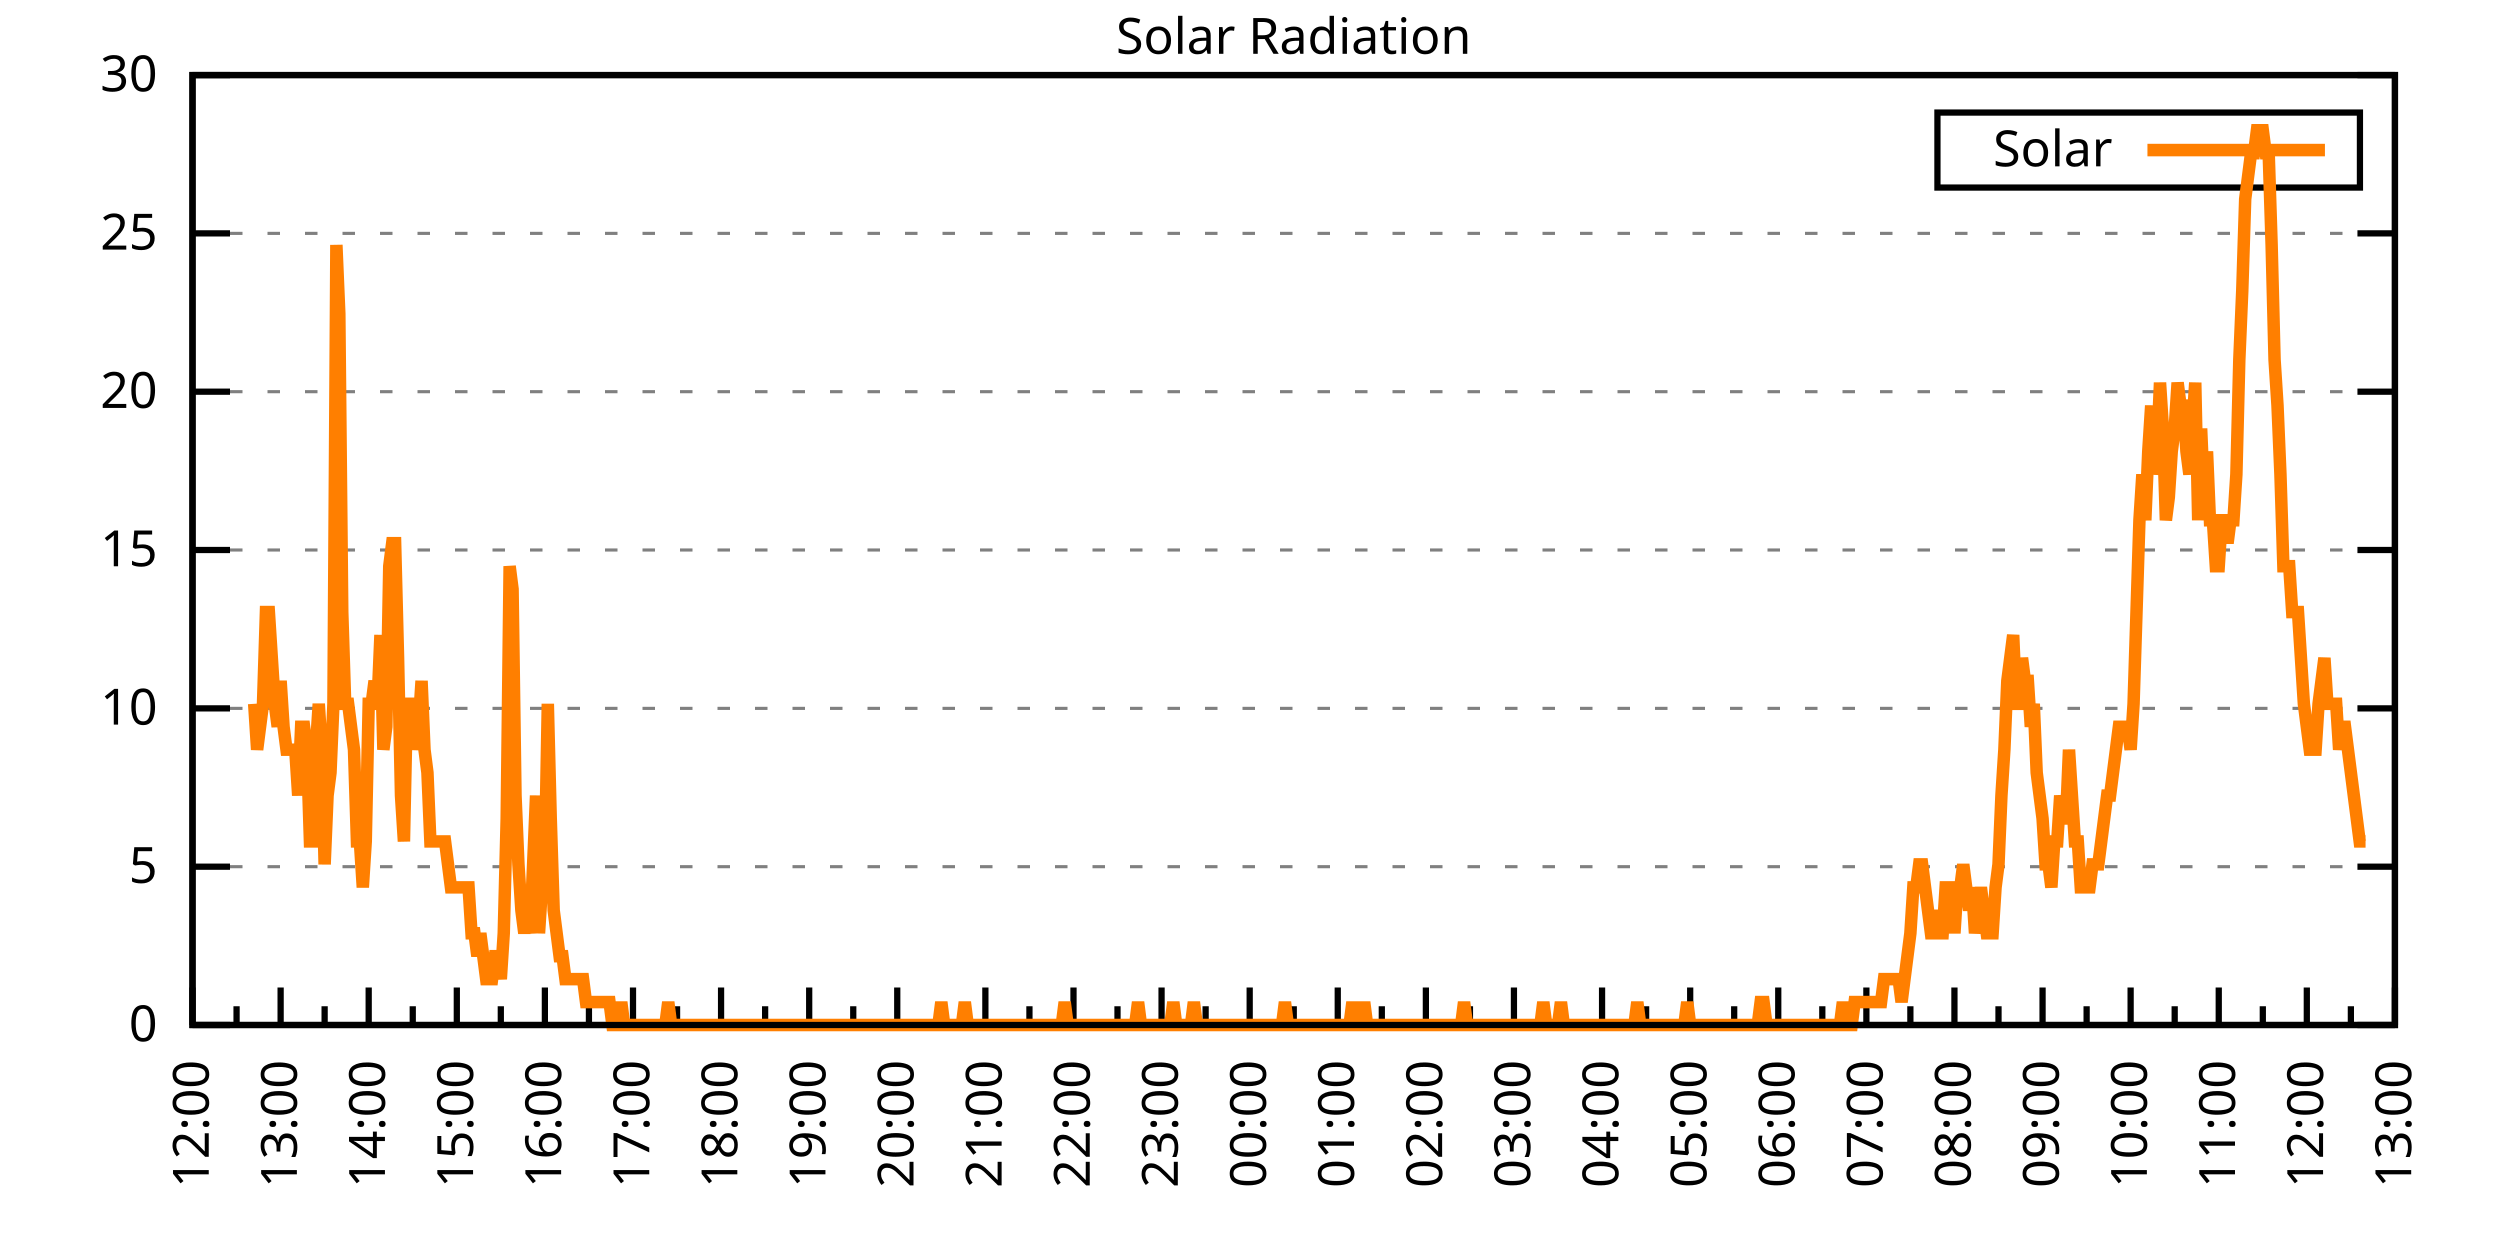
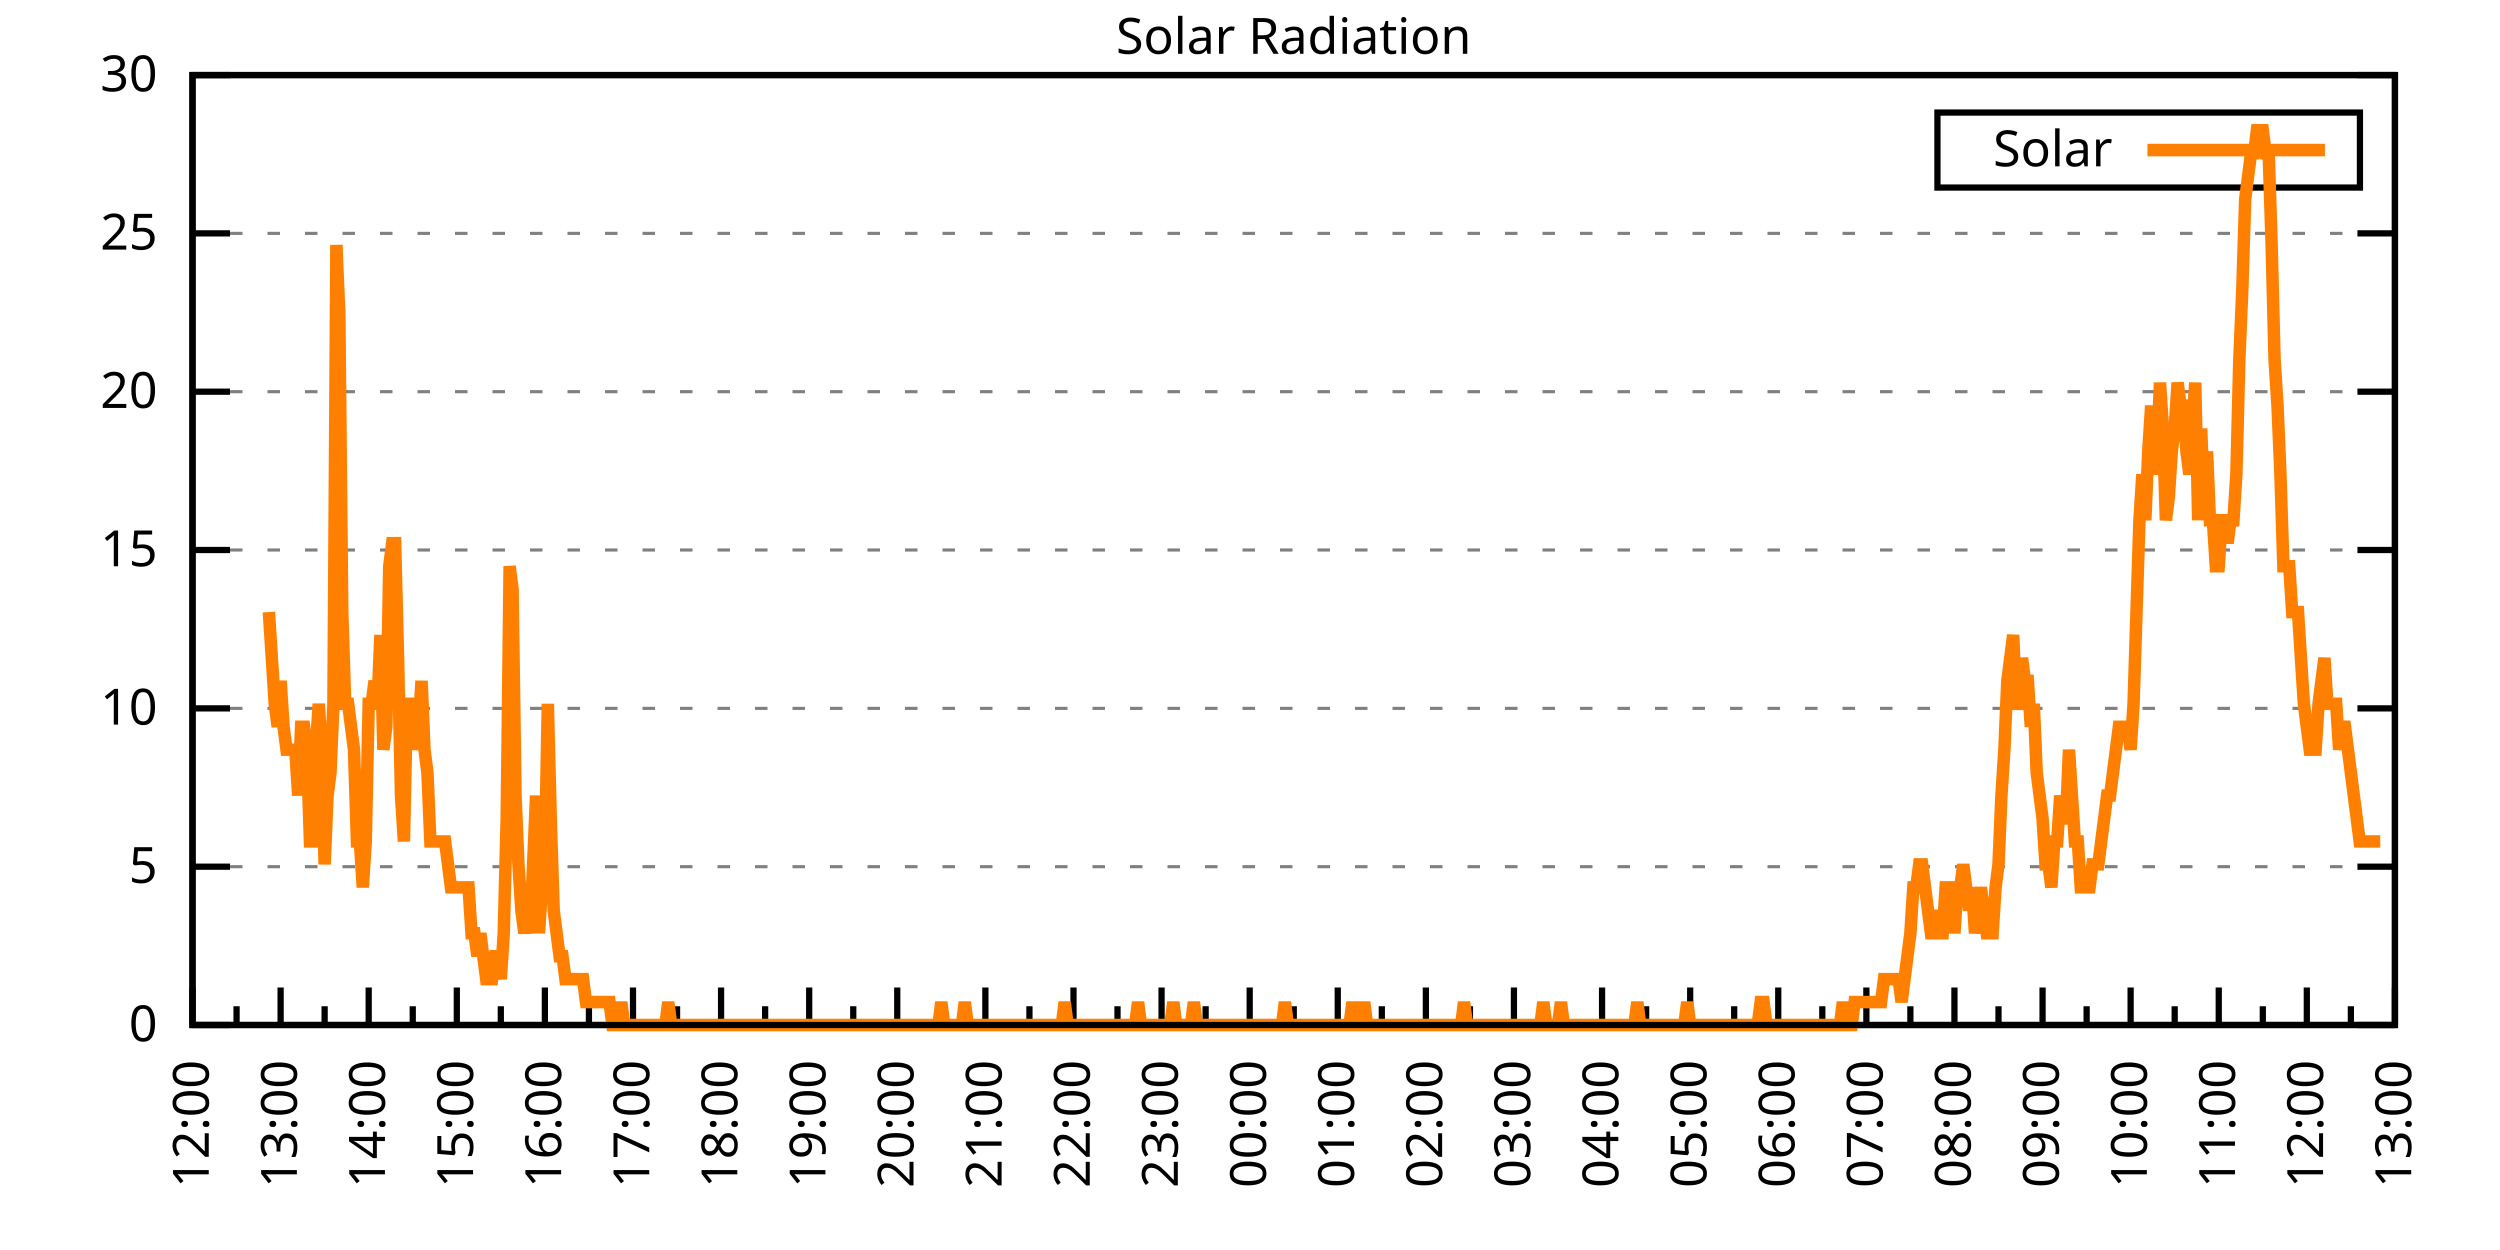
<svg xmlns="http://www.w3.org/2000/svg" xmlns:xlink="http://www.w3.org/1999/xlink" width="400" height="200" viewBox="0 0 400 200">
  <g id="gnuplot_canvas">
    <rect x="0" y="0" width="400" height="200" fill="none" />
    <defs>
      <circle id="gpDot" r="0.5" stroke-width="0.5" stroke="currentColor" />
      <path id="gpPt0" stroke-width="0.333" stroke="currentColor" d="M-1,0 h2 M0,-1 v2" />
      <path id="gpPt1" stroke-width="0.333" stroke="currentColor" d="M-1,-1 L1,1 M1,-1 L-1,1" />
      <path id="gpPt2" stroke-width="0.333" stroke="currentColor" d="M-1,0 L1,0 M0,-1 L0,1 M-1,-1 L1,1 M-1,1 L1,-1" />
      <rect id="gpPt3" stroke-width="0.333" stroke="currentColor" x="-1" y="-1" width="2" height="2" />
      <rect id="gpPt4" stroke-width="0.333" stroke="currentColor" fill="currentColor" x="-1" y="-1" width="2" height="2" />
      <circle id="gpPt5" stroke-width="0.333" stroke="currentColor" cx="0" cy="0" r="1" />
      <use xlink:href="#gpPt5" id="gpPt6" fill="currentColor" stroke="none" />
      <path id="gpPt7" stroke-width="0.333" stroke="currentColor" d="M0,-1.33 L-1.33,0.67 L1.33,0.67 z" />
      <use xlink:href="#gpPt7" id="gpPt8" fill="currentColor" stroke="none" />
      <use xlink:href="#gpPt7" id="gpPt9" stroke="currentColor" transform="rotate(180)" />
      <use xlink:href="#gpPt9" id="gpPt10" fill="currentColor" stroke="none" />
      <use xlink:href="#gpPt3" id="gpPt11" stroke="currentColor" transform="rotate(45)" />
      <use xlink:href="#gpPt11" id="gpPt12" fill="currentColor" stroke="none" />
      <path id="gpPt13" stroke-width="0.333" stroke="currentColor" d="M0,1.330 L1.265,0.411 L0.782,-1.067 L-0.782,-1.076 L-1.265,0.411 z" />
      <use xlink:href="#gpPt13" id="gpPt14" fill="currentColor" stroke="none" />
      <filter id="textbox" filterUnits="objectBoundingBox" x="0" y="0" height="1" width="1">
        <feFlood flood-color="white" flood-opacity="1" result="bgnd" />
        <feComposite in="SourceGraphic" in2="bgnd" operator="atop" />
      </filter>
      <filter id="greybox" filterUnits="objectBoundingBox" x="0" y="0" height="1" width="1">
        <feFlood flood-color="lightgrey" flood-opacity="1" result="grey" />
        <feComposite in="SourceGraphic" in2="grey" operator="atop" />
      </filter>
    </defs>
    <g fill="none" color="white" stroke="currentColor" stroke-width="1.00" stroke-linecap="butt" stroke-linejoin="miter">
</g>
    <g fill="none" color="black" stroke="currentColor" stroke-width="1.00" stroke-linecap="butt" stroke-linejoin="miter">
      <g stroke="none" shape-rendering="crispEdges">
        <polygon fill="rgb(255, 255, 255)" points="30.80,164.00 383.18,164.00 383.18,12.02 30.80,12.02 " />
      </g>
    </g>
    <g fill="none" color="black" stroke="currentColor" stroke-width="1.00" stroke-linecap="butt" stroke-linejoin="miter">
</g>
    <g fill="none" color="black" stroke="black" stroke-width="0.50" stroke-linecap="butt" stroke-linejoin="miter">
</g>
    <g fill="none" color="gray" stroke="currentColor" stroke-width="0.50" stroke-linecap="butt" stroke-linejoin="miter">
      <path stroke="gray" stroke-dasharray="2,4" class="gridline" d="M30.80,164.00 L383.19,164.00  " />
    </g>
    <g fill="none" color="gray" stroke="gray" stroke-width="1.00" stroke-linecap="butt" stroke-linejoin="miter">
</g>
    <g fill="none" color="black" stroke="currentColor" stroke-width="1.00" stroke-linecap="butt" stroke-linejoin="miter">
      <path stroke="black" d="M30.80,164.00 L36.80,164.00 M383.19,164.00 L377.19,164.00  " />
      <g transform="translate(25.20,166.60)" stroke="none" fill="black" font-family="Sans" font-size="8.00" text-anchor="end">
        <text>
          <tspan font-family="Sans"> 0</tspan>
        </text>
      </g>
    </g>
    <g fill="none" color="black" stroke="currentColor" stroke-width="1.00" stroke-linecap="butt" stroke-linejoin="miter">
</g>
    <g fill="none" color="black" stroke="black" stroke-width="0.50" stroke-linecap="butt" stroke-linejoin="miter">
</g>
    <g fill="none" color="gray" stroke="currentColor" stroke-width="0.50" stroke-linecap="butt" stroke-linejoin="miter">
      <path stroke="gray" stroke-dasharray="2,4" class="gridline" d="M30.80,138.67 L383.19,138.67  " />
    </g>
    <g fill="none" color="gray" stroke="gray" stroke-width="1.00" stroke-linecap="butt" stroke-linejoin="miter">
</g>
    <g fill="none" color="black" stroke="currentColor" stroke-width="1.00" stroke-linecap="butt" stroke-linejoin="miter">
      <path stroke="black" d="M30.80,138.67 L36.80,138.67 M383.19,138.67 L377.19,138.67  " />
      <g transform="translate(25.20,141.27)" stroke="none" fill="black" font-family="Sans" font-size="8.00" text-anchor="end">
        <text>
          <tspan font-family="Sans"> 5</tspan>
        </text>
      </g>
    </g>
    <g fill="none" color="black" stroke="currentColor" stroke-width="1.00" stroke-linecap="butt" stroke-linejoin="miter">
</g>
    <g fill="none" color="black" stroke="black" stroke-width="0.50" stroke-linecap="butt" stroke-linejoin="miter">
</g>
    <g fill="none" color="gray" stroke="currentColor" stroke-width="0.50" stroke-linecap="butt" stroke-linejoin="miter">
      <path stroke="gray" stroke-dasharray="2,4" class="gridline" d="M30.80,113.34 L383.19,113.34  " />
    </g>
    <g fill="none" color="gray" stroke="gray" stroke-width="1.00" stroke-linecap="butt" stroke-linejoin="miter">
</g>
    <g fill="none" color="black" stroke="currentColor" stroke-width="1.00" stroke-linecap="butt" stroke-linejoin="miter">
      <path stroke="black" d="M30.80,113.34 L36.80,113.34 M383.19,113.34 L377.19,113.34  " />
      <g transform="translate(25.20,115.94)" stroke="none" fill="black" font-family="Sans" font-size="8.00" text-anchor="end">
        <text>
          <tspan font-family="Sans"> 10</tspan>
        </text>
      </g>
    </g>
    <g fill="none" color="black" stroke="currentColor" stroke-width="1.00" stroke-linecap="butt" stroke-linejoin="miter">
</g>
    <g fill="none" color="black" stroke="black" stroke-width="0.50" stroke-linecap="butt" stroke-linejoin="miter">
</g>
    <g fill="none" color="gray" stroke="currentColor" stroke-width="0.50" stroke-linecap="butt" stroke-linejoin="miter">
      <path stroke="gray" stroke-dasharray="2,4" class="gridline" d="M30.80,88.00 L383.19,88.00  " />
    </g>
    <g fill="none" color="gray" stroke="gray" stroke-width="1.00" stroke-linecap="butt" stroke-linejoin="miter">
</g>
    <g fill="none" color="black" stroke="currentColor" stroke-width="1.00" stroke-linecap="butt" stroke-linejoin="miter">
      <path stroke="black" d="M30.80,88.00 L36.80,88.00 M383.19,88.00 L377.19,88.00  " />
      <g transform="translate(25.20,90.60)" stroke="none" fill="black" font-family="Sans" font-size="8.00" text-anchor="end">
        <text>
          <tspan font-family="Sans"> 15</tspan>
        </text>
      </g>
    </g>
    <g fill="none" color="black" stroke="currentColor" stroke-width="1.00" stroke-linecap="butt" stroke-linejoin="miter">
</g>
    <g fill="none" color="black" stroke="black" stroke-width="0.50" stroke-linecap="butt" stroke-linejoin="miter">
</g>
    <g fill="none" color="gray" stroke="currentColor" stroke-width="0.50" stroke-linecap="butt" stroke-linejoin="miter">
      <path stroke="gray" stroke-dasharray="2,4" class="gridline" d="M30.80,62.67 L383.19,62.67  " />
    </g>
    <g fill="none" color="gray" stroke="gray" stroke-width="1.00" stroke-linecap="butt" stroke-linejoin="miter">
</g>
    <g fill="none" color="black" stroke="currentColor" stroke-width="1.00" stroke-linecap="butt" stroke-linejoin="miter">
      <path stroke="black" d="M30.80,62.67 L36.80,62.67 M383.19,62.67 L377.19,62.67  " />
      <g transform="translate(25.20,65.27)" stroke="none" fill="black" font-family="Sans" font-size="8.00" text-anchor="end">
        <text>
          <tspan font-family="Sans"> 20</tspan>
        </text>
      </g>
    </g>
    <g fill="none" color="black" stroke="currentColor" stroke-width="1.00" stroke-linecap="butt" stroke-linejoin="miter">
</g>
    <g fill="none" color="black" stroke="black" stroke-width="0.50" stroke-linecap="butt" stroke-linejoin="miter">
</g>
    <g fill="none" color="gray" stroke="currentColor" stroke-width="0.50" stroke-linecap="butt" stroke-linejoin="miter">
      <path stroke="gray" stroke-dasharray="2,4" class="gridline" d="M30.80,37.34 L383.19,37.34  " />
    </g>
    <g fill="none" color="gray" stroke="gray" stroke-width="1.00" stroke-linecap="butt" stroke-linejoin="miter">
</g>
    <g fill="none" color="black" stroke="currentColor" stroke-width="1.00" stroke-linecap="butt" stroke-linejoin="miter">
      <path stroke="black" d="M30.80,37.34 L36.80,37.34 M383.19,37.34 L377.19,37.34  " />
      <g transform="translate(25.20,39.94)" stroke="none" fill="black" font-family="Sans" font-size="8.00" text-anchor="end">
        <text>
          <tspan font-family="Sans"> 25</tspan>
        </text>
      </g>
    </g>
    <g fill="none" color="black" stroke="currentColor" stroke-width="1.00" stroke-linecap="butt" stroke-linejoin="miter">
</g>
    <g fill="none" color="black" stroke="black" stroke-width="0.50" stroke-linecap="butt" stroke-linejoin="miter">
</g>
    <g fill="none" color="gray" stroke="currentColor" stroke-width="0.50" stroke-linecap="butt" stroke-linejoin="miter">
      <path stroke="gray" stroke-dasharray="2,4" class="gridline" d="M30.80,12.01 L383.19,12.01  " />
    </g>
    <g fill="none" color="gray" stroke="gray" stroke-width="1.00" stroke-linecap="butt" stroke-linejoin="miter">
</g>
    <g fill="none" color="black" stroke="currentColor" stroke-width="1.00" stroke-linecap="butt" stroke-linejoin="miter">
      <path stroke="black" d="M30.80,12.01 L36.80,12.01 M383.19,12.01 L377.19,12.01  " />
      <g transform="translate(25.20,14.61)" stroke="none" fill="black" font-family="Sans" font-size="8.00" text-anchor="end">
        <text>
          <tspan font-family="Sans"> 30</tspan>
        </text>
      </g>
    </g>
    <g fill="none" color="black" stroke="currentColor" stroke-width="1.00" stroke-linecap="butt" stroke-linejoin="miter">
      <path stroke="black" d="M30.80,164.00 L30.80,158.00  " />
      <g transform="translate(33.40,169.60) rotate(270)" stroke="none" fill="black" font-family="Sans" font-size="8.00" text-anchor="end">
        <text>
          <tspan font-family="Sans">12:00</tspan>
        </text>
      </g>
    </g>
    <g fill="none" color="black" stroke="currentColor" stroke-width="1.00" stroke-linecap="butt" stroke-linejoin="miter">
      <path stroke="black" d="M37.85,164.00 L37.85,161.00 M44.90,164.00 L44.90,158.00  " />
      <g transform="translate(47.50,169.60) rotate(270)" stroke="none" fill="black" font-family="Sans" font-size="8.00" text-anchor="end">
        <text>
          <tspan font-family="Sans">13:00</tspan>
        </text>
      </g>
    </g>
    <g fill="none" color="black" stroke="currentColor" stroke-width="1.00" stroke-linecap="butt" stroke-linejoin="miter">
      <path stroke="black" d="M51.94,164.00 L51.94,161.00 M58.99,164.00 L58.99,158.00  " />
      <g transform="translate(61.59,169.60) rotate(270)" stroke="none" fill="black" font-family="Sans" font-size="8.00" text-anchor="end">
        <text>
          <tspan font-family="Sans">14:00</tspan>
        </text>
      </g>
    </g>
    <g fill="none" color="black" stroke="currentColor" stroke-width="1.00" stroke-linecap="butt" stroke-linejoin="miter">
      <path stroke="black" d="M66.04,164.00 L66.04,161.00 M73.09,164.00 L73.09,158.00  " />
      <g transform="translate(75.69,169.60) rotate(270)" stroke="none" fill="black" font-family="Sans" font-size="8.00" text-anchor="end">
        <text>
          <tspan font-family="Sans">15:00</tspan>
        </text>
      </g>
    </g>
    <g fill="none" color="black" stroke="currentColor" stroke-width="1.00" stroke-linecap="butt" stroke-linejoin="miter">
      <path stroke="black" d="M80.13,164.00 L80.13,161.00 M87.18,164.00 L87.18,158.00  " />
      <g transform="translate(89.78,169.60) rotate(270)" stroke="none" fill="black" font-family="Sans" font-size="8.00" text-anchor="end">
        <text>
          <tspan font-family="Sans">16:00</tspan>
        </text>
      </g>
    </g>
    <g fill="none" color="black" stroke="currentColor" stroke-width="1.00" stroke-linecap="butt" stroke-linejoin="miter">
      <path stroke="black" d="M94.23,164.00 L94.23,161.00 M101.28,164.00 L101.28,158.00  " />
      <g transform="translate(103.88,169.60) rotate(270)" stroke="none" fill="black" font-family="Sans" font-size="8.00" text-anchor="end">
        <text>
          <tspan font-family="Sans">17:00</tspan>
        </text>
      </g>
    </g>
    <g fill="none" color="black" stroke="currentColor" stroke-width="1.00" stroke-linecap="butt" stroke-linejoin="miter">
      <path stroke="black" d="M108.33,164.00 L108.33,161.00 M115.37,164.00 L115.37,158.00  " />
      <g transform="translate(117.97,169.60) rotate(270)" stroke="none" fill="black" font-family="Sans" font-size="8.00" text-anchor="end">
        <text>
          <tspan font-family="Sans">18:00</tspan>
        </text>
      </g>
    </g>
    <g fill="none" color="black" stroke="currentColor" stroke-width="1.00" stroke-linecap="butt" stroke-linejoin="miter">
      <path stroke="black" d="M122.42,164.00 L122.42,161.00 M129.47,164.00 L129.47,158.00  " />
      <g transform="translate(132.07,169.60) rotate(270)" stroke="none" fill="black" font-family="Sans" font-size="8.00" text-anchor="end">
        <text>
          <tspan font-family="Sans">19:00</tspan>
        </text>
      </g>
    </g>
    <g fill="none" color="black" stroke="currentColor" stroke-width="1.00" stroke-linecap="butt" stroke-linejoin="miter">
      <path stroke="black" d="M136.52,164.00 L136.52,161.00 M143.56,164.00 L143.56,158.00  " />
      <g transform="translate(146.16,169.60) rotate(270)" stroke="none" fill="black" font-family="Sans" font-size="8.00" text-anchor="end">
        <text>
          <tspan font-family="Sans">20:00</tspan>
        </text>
      </g>
    </g>
    <g fill="none" color="black" stroke="currentColor" stroke-width="1.00" stroke-linecap="butt" stroke-linejoin="miter">
      <path stroke="black" d="M150.61,164.00 L150.61,161.00 M157.66,164.00 L157.66,158.00  " />
      <g transform="translate(160.26,169.60) rotate(270)" stroke="none" fill="black" font-family="Sans" font-size="8.00" text-anchor="end">
        <text>
          <tspan font-family="Sans">21:00</tspan>
        </text>
      </g>
    </g>
    <g fill="none" color="black" stroke="currentColor" stroke-width="1.00" stroke-linecap="butt" stroke-linejoin="miter">
      <path stroke="black" d="M164.71,164.00 L164.71,161.00 M171.76,164.00 L171.76,158.00  " />
      <g transform="translate(174.36,169.60) rotate(270)" stroke="none" fill="black" font-family="Sans" font-size="8.00" text-anchor="end">
        <text>
          <tspan font-family="Sans">22:00</tspan>
        </text>
      </g>
    </g>
    <g fill="none" color="black" stroke="currentColor" stroke-width="1.00" stroke-linecap="butt" stroke-linejoin="miter">
      <path stroke="black" d="M178.80,164.00 L178.80,161.00 M185.85,164.00 L185.85,158.00  " />
      <g transform="translate(188.45,169.60) rotate(270)" stroke="none" fill="black" font-family="Sans" font-size="8.00" text-anchor="end">
        <text>
          <tspan font-family="Sans">23:00</tspan>
        </text>
      </g>
    </g>
    <g fill="none" color="black" stroke="currentColor" stroke-width="1.00" stroke-linecap="butt" stroke-linejoin="miter">
      <path stroke="black" d="M192.90,164.00 L192.90,161.00 M199.95,164.00 L199.95,158.00  " />
      <g transform="translate(202.55,169.60) rotate(270)" stroke="none" fill="black" font-family="Sans" font-size="8.00" text-anchor="end">
        <text>
          <tspan font-family="Sans">00:00</tspan>
        </text>
      </g>
    </g>
    <g fill="none" color="black" stroke="currentColor" stroke-width="1.00" stroke-linecap="butt" stroke-linejoin="miter">
      <path stroke="black" d="M207.00,164.00 L207.00,161.00 M214.04,164.00 L214.04,158.00  " />
      <g transform="translate(216.64,169.60) rotate(270)" stroke="none" fill="black" font-family="Sans" font-size="8.00" text-anchor="end">
        <text>
          <tspan font-family="Sans">01:00</tspan>
        </text>
      </g>
    </g>
    <g fill="none" color="black" stroke="currentColor" stroke-width="1.00" stroke-linecap="butt" stroke-linejoin="miter">
      <path stroke="black" d="M221.09,164.00 L221.09,161.00 M228.14,164.00 L228.14,158.00  " />
      <g transform="translate(230.74,169.60) rotate(270)" stroke="none" fill="black" font-family="Sans" font-size="8.00" text-anchor="end">
        <text>
          <tspan font-family="Sans">02:00</tspan>
        </text>
      </g>
    </g>
    <g fill="none" color="black" stroke="currentColor" stroke-width="1.00" stroke-linecap="butt" stroke-linejoin="miter">
      <path stroke="black" d="M235.19,164.00 L235.19,161.00 M242.23,164.00 L242.23,158.00  " />
      <g transform="translate(244.83,169.60) rotate(270)" stroke="none" fill="black" font-family="Sans" font-size="8.00" text-anchor="end">
        <text>
          <tspan font-family="Sans">03:00</tspan>
        </text>
      </g>
    </g>
    <g fill="none" color="black" stroke="currentColor" stroke-width="1.00" stroke-linecap="butt" stroke-linejoin="miter">
      <path stroke="black" d="M249.28,164.00 L249.28,161.00 M256.33,164.00 L256.33,158.00  " />
      <g transform="translate(258.93,169.60) rotate(270)" stroke="none" fill="black" font-family="Sans" font-size="8.00" text-anchor="end">
        <text>
          <tspan font-family="Sans">04:00</tspan>
        </text>
      </g>
    </g>
    <g fill="none" color="black" stroke="currentColor" stroke-width="1.00" stroke-linecap="butt" stroke-linejoin="miter">
      <path stroke="black" d="M263.38,164.00 L263.38,161.00 M270.43,164.00 L270.43,158.00  " />
      <g transform="translate(273.03,169.60) rotate(270)" stroke="none" fill="black" font-family="Sans" font-size="8.00" text-anchor="end">
        <text>
          <tspan font-family="Sans">05:00</tspan>
        </text>
      </g>
    </g>
    <g fill="none" color="black" stroke="currentColor" stroke-width="1.00" stroke-linecap="butt" stroke-linejoin="miter">
      <path stroke="black" d="M277.47,164.00 L277.47,161.00 M284.52,164.00 L284.52,158.00  " />
      <g transform="translate(287.12,169.60) rotate(270)" stroke="none" fill="black" font-family="Sans" font-size="8.00" text-anchor="end">
        <text>
          <tspan font-family="Sans">06:00</tspan>
        </text>
      </g>
    </g>
    <g fill="none" color="black" stroke="currentColor" stroke-width="1.00" stroke-linecap="butt" stroke-linejoin="miter">
      <path stroke="black" d="M291.57,164.00 L291.57,161.00 M298.62,164.00 L298.62,158.00  " />
      <g transform="translate(301.22,169.60) rotate(270)" stroke="none" fill="black" font-family="Sans" font-size="8.00" text-anchor="end">
        <text>
          <tspan font-family="Sans">07:00</tspan>
        </text>
      </g>
    </g>
    <g fill="none" color="black" stroke="currentColor" stroke-width="1.00" stroke-linecap="butt" stroke-linejoin="miter">
      <path stroke="black" d="M305.66,164.00 L305.66,161.00 M312.71,164.00 L312.71,158.00  " />
      <g transform="translate(315.31,169.60) rotate(270)" stroke="none" fill="black" font-family="Sans" font-size="8.00" text-anchor="end">
        <text>
          <tspan font-family="Sans">08:00</tspan>
        </text>
      </g>
    </g>
    <g fill="none" color="black" stroke="currentColor" stroke-width="1.00" stroke-linecap="butt" stroke-linejoin="miter">
      <path stroke="black" d="M319.76,164.00 L319.76,161.00 M326.81,164.00 L326.81,158.00  " />
      <g transform="translate(329.41,169.60) rotate(270)" stroke="none" fill="black" font-family="Sans" font-size="8.00" text-anchor="end">
        <text>
          <tspan font-family="Sans">09:00</tspan>
        </text>
      </g>
    </g>
    <g fill="none" color="black" stroke="currentColor" stroke-width="1.00" stroke-linecap="butt" stroke-linejoin="miter">
      <path stroke="black" d="M333.86,164.00 L333.86,161.00 M340.90,164.00 L340.90,158.00  " />
      <g transform="translate(343.50,169.60) rotate(270)" stroke="none" fill="black" font-family="Sans" font-size="8.00" text-anchor="end">
        <text>
          <tspan font-family="Sans">10:00</tspan>
        </text>
      </g>
    </g>
    <g fill="none" color="black" stroke="currentColor" stroke-width="1.00" stroke-linecap="butt" stroke-linejoin="miter">
      <path stroke="black" d="M347.95,164.00 L347.95,161.00 M355.00,164.00 L355.00,158.00  " />
      <g transform="translate(357.60,169.60) rotate(270)" stroke="none" fill="black" font-family="Sans" font-size="8.00" text-anchor="end">
        <text>
          <tspan font-family="Sans">11:00</tspan>
        </text>
      </g>
    </g>
    <g fill="none" color="black" stroke="currentColor" stroke-width="1.00" stroke-linecap="butt" stroke-linejoin="miter">
      <path stroke="black" d="M362.05,164.00 L362.05,161.00 M369.09,164.00 L369.09,158.00  " />
      <g transform="translate(371.69,169.60) rotate(270)" stroke="none" fill="black" font-family="Sans" font-size="8.00" text-anchor="end">
        <text>
          <tspan font-family="Sans">12:00</tspan>
        </text>
      </g>
    </g>
    <g fill="none" color="black" stroke="currentColor" stroke-width="1.00" stroke-linecap="butt" stroke-linejoin="miter">
      <path stroke="black" d="M376.14,164.00 L376.14,161.00 M383.19,164.00 L383.19,158.00  " />
      <g transform="translate(385.79,169.60) rotate(270)" stroke="none" fill="black" font-family="Sans" font-size="8.00" text-anchor="end">
        <text>
          <tspan font-family="Sans">13:00</tspan>
        </text>
      </g>
    </g>
    <g fill="none" color="black" stroke="currentColor" stroke-width="1.00" stroke-linecap="butt" stroke-linejoin="miter">
</g>
    <g fill="none" color="black" stroke="currentColor" stroke-width="1.00" stroke-linecap="butt" stroke-linejoin="miter">
      <path stroke="black" d="M30.80,12.01 L30.80,164.00 L383.19,164.00 L383.19,12.01 L30.80,12.01 Z  " />
    </g>
    <g fill="none" color="black" stroke="currentColor" stroke-width="1.00" stroke-linecap="butt" stroke-linejoin="miter">
      <g transform="translate(6.80,88.01) rotate(270)" stroke="none" fill="black" font-family="Sans" font-size="8.00" text-anchor="middle">
        <text />
      </g>
    </g>
    <g fill="none" color="black" stroke="currentColor" stroke-width="1.00" stroke-linecap="butt" stroke-linejoin="miter">
</g>
    <g fill="none" color="black" stroke="currentColor" stroke-width="1.00" stroke-linecap="butt" stroke-linejoin="miter">
      <path stroke="black" d="M309.99,30.01 L309.99,18.01 L377.59,18.01 L377.59,30.01 L309.99,30.01 Z  " />
    </g>
    <g id="Solar_Radiation_plot_1">
      <g fill="none" color="white" stroke="black" stroke-width="2.00" stroke-linecap="butt" stroke-linejoin="miter">
</g>
      <g fill="none" color="black" stroke="currentColor" stroke-width="2.00" stroke-linecap="butt" stroke-linejoin="miter">
        <g transform="translate(337.99,26.61)" stroke="none" fill="black" font-family="Sans" font-size="8.00" text-anchor="end">
          <text>
            <tspan font-family="Sans">Solar</tspan>
          </text>
        </g>
      </g>
      <g fill="none" color="black" stroke="currentColor" stroke-width="2.00" stroke-linecap="butt" stroke-linejoin="miter">
-         <path stroke="rgb(255, 127,   0)" d="M343.59,24.01 L371.99,24.01 M40.67,112.61 L41.14,119.95 L41.61,116.28 L42.08,112.61 L42.55,97.93 L43.02,97.93   L43.49,105.27 L43.96,112.61 L44.43,116.28 L44.90,108.94 L45.37,116.28 L45.84,119.95 L46.31,119.95 L46.78,119.95   L47.24,119.95 L47.71,127.29 L48.18,116.28 L48.65,116.28 L49.12,119.95 L49.59,134.63 L50.06,134.63 L50.53,119.95   L51.00,112.61 L51.47,119.95 L51.94,138.30 L52.41,127.29 L52.88,123.62 L53.35,112.61 L53.82,39.19 L54.29,50.21   L54.76,97.93 L55.23,112.61 L55.70,112.61 L56.17,116.28 L56.64,119.95 L57.11,134.63 L57.58,134.63 L58.05,141.98   L58.52,134.63 L58.99,112.61 L59.46,112.61 L59.93,108.94 L60.40,112.61 L60.87,101.60 L61.34,119.95 L61.81,116.28   L62.28,90.59 L62.75,86.91 L63.22,86.91 L63.69,105.27 L64.16,127.29 L64.63,134.63 L65.10,112.61 L65.57,112.61   L66.04,112.61 L66.51,119.95 L66.98,116.28 L67.45,108.94 L67.92,119.95 L68.39,123.62 L68.86,134.63 L69.33,134.63   L69.80,134.63 L70.27,134.63 L70.74,134.63 L71.21,134.63 L71.68,138.30 L72.15,141.98 L72.62,141.98 L73.09,141.98   L73.56,141.98 L74.03,141.98 L74.50,141.98 L74.97,141.98 L75.44,149.32 L75.91,149.32 L76.38,152.99 L76.85,149.32   L77.32,152.99 L77.79,156.66 L78.26,156.66 L78.73,156.66 L79.19,152.99 L79.66,152.99 L80.13,156.66 L80.60,149.32   L81.07,130.96 L81.54,90.59 L82.01,94.26 L82.48,127.29 L82.95,138.30 L83.42,145.65 L83.89,149.32 L84.36,145.65   L84.83,149.32 L85.30,138.30 L85.77,127.29 L86.24,149.32 L86.71,141.98 L87.18,138.30 L87.65,112.61 L88.12,130.96   L88.59,145.65 L89.06,149.32 L89.53,152.99 L90.00,152.99 L90.47,156.66 L90.94,156.66 L91.41,156.66 L91.88,156.66   L92.35,156.66 L92.82,156.66 L93.29,156.66 L93.76,160.33 L94.23,160.33 L94.70,160.33 L95.17,160.33 L95.64,160.33   L96.11,160.33 L96.58,160.33 L97.05,160.33 L97.52,160.33 L97.99,164.00 L98.46,164.00 L98.93,164.00 L99.40,160.33   L99.87,164.00 L100.34,164.00 L100.81,164.00 L101.28,164.00 L101.75,164.00 L102.22,164.00 L102.69,164.00 L103.16,164.00   L103.63,164.00 L104.10,164.00 L104.57,164.00 L105.04,164.00 L105.51,164.00 L105.98,164.00 L106.45,164.00 L106.92,160.33   L107.39,164.00 L107.86,164.00 L108.33,164.00 L108.80,164.00 L109.27,164.00 L109.74,164.00 L110.21,164.00 L110.68,164.00   L111.14,164.00 L111.61,164.00 L112.08,164.00 L112.55,164.00 L113.02,164.00 L113.49,164.00 L113.96,164.00 L114.43,164.00   L114.90,164.00 L115.37,164.00 L115.84,164.00 L116.31,164.00 L116.78,164.00 L117.25,164.00 L117.72,164.00 L118.19,164.00   L118.66,164.00 L119.13,164.00 L119.60,164.00 L120.07,164.00 L120.54,164.00 L121.01,164.00 L121.48,164.00 L121.95,164.00   L122.42,164.00 L122.89,164.00 L123.36,164.00 L123.83,164.00 L124.30,164.00 L124.77,164.00 L125.24,164.00 L125.71,164.00   L126.18,164.00 L126.65,164.00 L127.12,164.00 L127.59,164.00 L128.06,164.00 L128.53,164.00 L129.00,164.00 L129.47,164.00   L129.94,164.00 L130.41,164.00 L130.88,164.00 L131.35,164.00 L131.82,164.00 L132.29,164.00 L132.76,164.00 L133.23,164.00   L133.70,164.00 L134.17,164.00 L134.64,164.00 L135.11,164.00 L135.58,164.00 L136.05,164.00 L136.52,164.00 L136.99,164.00   L137.46,164.00 L137.93,164.00 L138.40,164.00 L138.87,164.00 L139.34,164.00 L139.81,164.00 L140.28,164.00 L140.75,164.00   L141.22,164.00 L141.69,164.00 L142.16,164.00 L142.63,164.00 L143.09,164.00 L143.56,164.00 L144.03,164.00 L144.50,164.00   L144.97,164.00 L145.44,164.00 L145.91,164.00 L146.38,164.00 L146.85,164.00 L147.32,164.00 L147.79,164.00 L148.26,164.00   L148.73,164.00 L149.20,164.00 L149.67,164.00 L150.14,164.00 L150.61,160.33 L151.08,164.00 L151.55,164.00 L152.02,164.00   L152.49,164.00 L152.96,164.00 L153.43,164.00 L153.90,164.00 L154.37,160.33 L154.84,164.00 L155.31,164.00 L155.78,164.00   L156.25,164.00 L156.72,164.00 L157.19,164.00 L157.66,164.00 L158.13,164.00 L158.60,164.00 L159.07,164.00 L159.54,164.00   L160.01,164.00 L160.48,164.00 L160.95,164.00 L161.42,164.00 L161.89,164.00 L162.36,164.00 L162.83,164.00 L163.30,164.00   L163.77,164.00 L164.24,164.00 L164.71,164.00 L165.18,164.00 L165.65,164.00 L166.12,164.00 L166.59,164.00 L167.06,164.00   L167.53,164.00 L168.00,164.00 L168.47,164.00 L168.94,164.00 L169.41,164.00 L169.88,164.00 L170.35,160.33 L170.82,164.00   L171.76,164.00 L172.23,164.00 L172.70,164.00 L173.17,164.00 L173.64,164.00 L174.11,164.00 L174.58,164.00 L175.04,164.00   L175.51,164.00 L175.98,164.00 L176.45,164.00 L176.92,164.00 L177.39,164.00 L177.86,164.00 L178.33,164.00 L178.80,164.00   L179.27,164.00 L179.74,164.00 L180.21,164.00 L180.68,164.00 L181.15,164.00 L181.62,164.00 L182.09,160.33 L182.56,164.00   L183.03,164.00 L183.50,164.00 L183.97,164.00 L184.44,164.00 L184.91,164.00 L185.38,164.00 L185.85,164.00 L186.32,164.00   L186.79,164.00 L187.26,164.00 L187.73,160.33 L188.20,164.00 L188.67,164.00 L189.14,164.00 L189.61,164.00 L190.08,164.00   L190.55,164.00 L191.02,160.33 L191.49,164.00 L191.96,164.00 L192.43,164.00 L192.90,164.00 L193.37,164.00 L193.84,164.00   L194.31,164.00 L194.78,164.00 L195.25,164.00 L195.72,164.00 L196.19,164.00 L196.66,164.00 L197.13,164.00 L197.60,164.00   L198.07,164.00 L198.54,164.00 L199.01,164.00 L199.48,164.00 L199.95,164.00 L200.42,164.00 L200.89,164.00 L201.36,164.00   L201.83,164.00 L202.30,164.00 L202.77,164.00 L203.24,164.00 L203.71,164.00 L204.18,164.00 L204.65,164.00 L205.12,164.00   L205.59,160.33 L206.06,164.00 L206.53,164.00 L207.00,164.00 L207.46,164.00 L207.93,164.00 L208.40,164.00 L208.87,164.00   L209.34,164.00 L209.81,164.00 L210.28,164.00 L210.75,164.00 L211.22,164.00 L211.69,164.00 L212.16,164.00 L212.63,164.00   L213.10,164.00 L213.57,164.00 L214.04,164.00 L214.51,164.00 L214.98,164.00 L215.45,164.00 L215.92,164.00 L216.39,160.33   L216.86,164.00 L217.33,164.00 L217.80,164.00 L218.27,160.33 L218.74,164.00 L219.21,164.00 L219.68,164.00 L220.15,164.00   L220.62,164.00 L221.09,164.00 L221.56,164.00 L222.03,164.00 L222.50,164.00 L222.97,164.00 L223.44,164.00 L223.91,164.00   L224.38,164.00 L224.85,164.00 L225.32,164.00 L225.79,164.00 L226.26,164.00 L226.73,164.00 L227.20,164.00 L227.67,164.00   L228.14,164.00 L228.61,164.00 L229.08,164.00 L229.55,164.00 L230.02,164.00 L230.49,164.00 L230.96,164.00 L231.43,164.00   L231.90,164.00 L232.37,164.00 L232.84,164.00 L233.31,164.00 L233.78,164.00 L234.25,160.33 L234.72,164.00 L235.19,164.00   L235.66,164.00 L236.13,164.00 L236.60,164.00 L237.07,164.00 L237.54,164.00 L238.01,164.00 L238.48,164.00 L238.95,164.00   L239.41,164.00 L239.88,164.00 L240.35,164.00 L240.82,164.00 L241.29,164.00 L241.76,164.00 L242.23,164.00 L242.70,164.00   L243.17,164.00 L243.64,164.00 L244.11,164.00 L244.58,164.00 L245.05,164.00 L245.52,164.00 L245.99,164.00 L246.46,164.00   L246.93,160.33 L247.40,164.00 L247.87,164.00 L248.34,164.00 L248.81,164.00 L249.28,164.00 L249.75,160.33 L250.22,164.00   L250.69,164.00 L251.16,164.00 L251.63,164.00 L252.10,164.00 L252.57,164.00 L253.04,164.00 L253.51,164.00 L253.98,164.00   L254.45,164.00 L254.92,164.00 L255.39,164.00 L255.86,164.00 L256.33,164.00 L256.80,164.00 L257.27,164.00 L257.74,164.00   L258.21,164.00 L258.68,164.00 L259.15,164.00 L259.62,164.00 L260.09,164.00 L260.56,164.00 L261.03,164.00 L261.50,164.00   L261.97,160.33 L262.44,164.00 L262.91,164.00 L263.38,164.00 L263.85,164.00 L264.32,164.00 L264.79,164.00 L265.26,164.00   L265.73,164.00 L266.20,164.00 L266.67,164.00 L267.14,164.00 L267.61,164.00 L268.08,164.00 L268.55,164.00 L269.02,164.00   L269.49,164.00 L269.96,160.33 L270.43,164.00 L270.90,164.00 L271.36,164.00 L271.83,164.00 L272.30,164.00 L272.77,164.00   L273.24,164.00 L273.71,164.00 L274.18,164.00 L274.65,164.00 L275.12,164.00 L275.59,164.00 L276.06,164.00 L276.53,164.00   L277.00,164.00 L277.47,164.00 L277.94,164.00 L278.41,164.00 L278.88,164.00 L279.35,164.00 L279.82,164.00 L280.29,164.00   L280.76,164.00 L281.23,164.00 L281.70,160.33 L282.17,160.33 L282.64,164.00 L283.11,164.00 L283.58,164.00 L284.05,164.00   L284.52,164.00 L284.99,164.00 L285.46,164.00 L285.93,164.00 L286.40,164.00 L286.87,164.00 L287.34,164.00 L287.81,164.00   L288.28,164.00 L288.75,164.00 L289.22,164.00 L289.69,164.00 L290.16,164.00 L290.63,164.00 L291.10,164.00 L291.57,164.00   L292.04,164.00 L292.51,164.00 L292.98,164.00 L293.45,164.00 L293.92,164.00 L294.39,164.00 L294.86,160.33 L295.33,164.00   L295.80,164.00 L296.27,164.00 L296.74,160.33 L297.21,160.33 L297.68,160.33 L298.15,160.33 L298.62,160.33 L299.09,160.33   L299.56,160.33 L300.03,160.33 L300.50,160.33 L300.97,160.33 L301.44,156.66 L301.91,156.66 L302.38,156.66 L302.85,156.66   L303.31,156.66 L303.78,156.66 L304.25,160.33 L304.72,156.66 L305.19,152.99 L305.66,149.32 L306.13,141.98 L306.60,141.98   L307.07,138.30 L307.54,138.30 L308.01,141.98 L308.48,145.65 L308.95,149.32 L309.42,149.32 L309.89,145.65 L310.36,149.32   L310.83,149.32 L311.30,141.98 L311.77,141.98 L312.24,141.98 L312.71,149.32 L313.18,141.98 L313.65,141.98 L314.12,138.30   L314.59,141.98 L315.06,145.65 L315.53,141.98 L316.00,149.32 L316.47,145.65 L316.94,141.98 L317.41,145.65 L317.88,149.32   L318.35,149.32 L318.82,149.32 L319.29,141.98 L319.76,138.30 L320.23,127.29 L320.70,119.95 L321.17,108.94 L321.64,105.27   L322.11,101.60 L322.58,112.61 L323.05,112.61 L323.52,105.27 L323.99,108.94 L324.46,108.94 L324.93,116.28 L325.40,112.61   L325.87,123.62 L326.34,127.29 L326.81,130.96 L327.28,138.30 L327.75,138.30 L328.22,141.98 L328.69,134.63 L329.16,134.63   L329.63,127.29 L330.10,130.96 L330.57,130.96 L331.04,119.95 L331.51,127.29 L331.98,134.63 L332.45,134.63 L332.92,141.98   L333.39,141.98 L333.86,141.98 L334.33,141.98 L334.80,138.30 L335.26,138.30 L335.73,138.30 L336.20,134.63 L336.67,130.96   L337.14,127.29 L337.61,127.29 L338.08,123.62 L338.55,119.95 L339.02,116.28 L339.49,116.28 L339.96,116.28 L340.43,116.28   L340.90,119.95 L341.37,112.61 L341.84,97.93 L342.31,83.24 L342.78,75.90 L343.25,83.24 L343.72,72.23 L344.19,64.89   L344.66,75.90 L345.13,72.23 L345.60,61.22 L346.07,68.56 L346.54,83.24 L347.01,79.57 L347.48,72.23 L347.95,68.56   L348.42,61.22 L348.89,64.89 L349.36,64.89 L349.83,72.23 L350.30,75.90 L350.77,68.56 L351.24,61.22 L351.71,83.24   L352.18,68.56 L352.65,79.57 L353.12,72.23 L353.59,83.24 L354.06,83.24 L354.53,90.59 L355.00,90.59 L355.47,83.24   L355.94,83.24 L356.41,86.91 L356.88,83.24 L357.35,83.24 L357.82,75.90 L358.29,57.55 L358.76,46.54 L359.23,31.85   L359.70,28.18 L360.17,24.51 L360.64,24.51 L361.11,20.84 L361.58,20.84 L362.05,20.84 L362.52,24.51 L362.99,24.51   L363.46,39.19 L363.93,57.55 L364.40,64.89 L364.87,75.90 L365.34,90.59 L365.81,90.59 L366.28,90.59 L366.75,97.93   L367.21,97.93 L367.68,97.93 L368.15,105.27 L368.62,112.61 L369.09,116.28 L369.56,119.95 L370.03,119.95 L370.50,119.95   L370.97,112.61 L371.44,108.94 L371.91,105.27 L372.38,112.61 L372.85,112.61 L373.32,112.61 L373.79,112.61 L374.26,119.95   L374.73,116.28 L375.20,116.28 L375.67,119.95 L376.14,123.62 L376.61,127.29 L377.08,130.96 L377.55,134.63 L378.02,134.63   L378.49,134.63  " />
+         <path stroke="rgb(255, 127,   0)" d="M343.59,24.01 L371.99,24.01 M43.02,97.93 L43.49,105.27 L43.96,112.61 L44.43,116.28 L44.90,108.94 L45.37,116.28   L45.84,119.95 L46.31,119.95 L46.78,119.95 L47.24,119.95 L47.71,127.29 L48.18,116.28 L48.65,116.28 L49.12,119.95   L49.59,134.63 L50.06,134.63 L50.53,119.95 L51.00,112.61 L51.47,119.95 L51.94,138.30 L52.41,127.29 L52.88,123.62   L53.35,112.61 L53.82,39.19 L54.29,50.21 L54.76,97.93 L55.23,112.61 L55.70,112.61 L56.17,116.28 L56.64,119.95   L57.11,134.63 L57.58,134.63 L58.05,141.98 L58.52,134.63 L58.99,112.61 L59.46,112.61 L59.93,108.94 L60.40,112.61   L60.87,101.60 L61.34,119.95 L61.81,116.28 L62.28,90.59 L62.75,86.91 L63.22,86.91 L63.69,105.27 L64.16,127.29   L64.63,134.63 L65.10,112.61 L65.57,112.61 L66.04,112.61 L66.51,119.95 L66.98,116.28 L67.45,108.94 L67.92,119.95   L68.39,123.62 L68.86,134.63 L69.33,134.63 L69.80,134.63 L70.27,134.63 L70.74,134.63 L71.21,134.63 L71.68,138.30   L72.15,141.98 L72.62,141.98 L73.09,141.98 L73.56,141.98 L74.03,141.98 L74.50,141.98 L74.97,141.98 L75.44,149.32   L75.91,149.32 L76.38,152.99 L76.85,149.32 L77.32,152.99 L77.79,156.66 L78.26,156.66 L78.73,156.66 L79.19,152.99   L79.66,152.99 L80.13,156.66 L80.60,149.32 L81.07,130.96 L81.54,90.59 L82.01,94.26 L82.48,127.29 L82.95,138.30   L83.42,145.65 L83.89,149.32 L84.36,145.65 L84.83,149.32 L85.30,138.30 L85.77,127.29 L86.24,149.32 L86.71,141.98   L87.18,138.30 L87.65,112.61 L88.12,130.96 L88.59,145.65 L89.06,149.32 L89.53,152.99 L90.00,152.99 L90.47,156.66   L90.94,156.66 L91.41,156.66 L91.88,156.66 L92.35,156.66 L92.82,156.66 L93.29,156.66 L93.76,160.33 L94.23,160.33   L94.70,160.33 L95.17,160.33 L95.64,160.33 L96.11,160.33 L96.58,160.33 L97.05,160.33 L97.52,160.33 L97.99,164.00   L98.46,164.00 L98.93,164.00 L99.40,160.33 L99.87,164.00 L100.34,164.00 L100.81,164.00 L101.28,164.00 L101.75,164.00   L102.22,164.00 L102.69,164.00 L103.16,164.00 L103.63,164.00 L104.10,164.00 L104.57,164.00 L105.04,164.00 L105.51,164.00   L105.98,164.00 L106.45,164.00 L106.92,160.33 L107.39,164.00 L107.86,164.00 L108.33,164.00 L108.80,164.00 L109.27,164.00   L109.74,164.00 L110.21,164.00 L110.68,164.00 L111.14,164.00 L111.61,164.00 L112.08,164.00 L112.55,164.00 L113.02,164.00   L113.49,164.00 L113.96,164.00 L114.43,164.00 L114.90,164.00 L115.37,164.00 L115.84,164.00 L116.31,164.00 L116.78,164.00   L117.25,164.00 L117.72,164.00 L118.19,164.00 L118.66,164.00 L119.13,164.00 L119.60,164.00 L120.07,164.00 L120.54,164.00   L121.01,164.00 L121.48,164.00 L121.95,164.00 L122.42,164.00 L122.89,164.00 L123.36,164.00 L123.83,164.00 L124.30,164.00   L124.77,164.00 L125.24,164.00 L125.71,164.00 L126.18,164.00 L126.65,164.00 L127.12,164.00 L127.59,164.00 L128.06,164.00   L128.53,164.00 L129.00,164.00 L129.47,164.00 L129.94,164.00 L130.41,164.00 L130.88,164.00 L131.35,164.00 L131.82,164.00   L132.29,164.00 L132.76,164.00 L133.23,164.00 L133.70,164.00 L134.17,164.00 L134.64,164.00 L135.11,164.00 L135.58,164.00   L136.05,164.00 L136.52,164.00 L136.99,164.00 L137.46,164.00 L137.93,164.00 L138.40,164.00 L138.87,164.00 L139.34,164.00   L139.81,164.00 L140.28,164.00 L140.75,164.00 L141.22,164.00 L141.69,164.00 L142.16,164.00 L142.63,164.00 L143.09,164.00   L143.56,164.00 L144.03,164.00 L144.50,164.00 L144.97,164.00 L145.44,164.00 L145.91,164.00 L146.38,164.00 L146.85,164.00   L147.32,164.00 L147.79,164.00 L148.26,164.00 L148.73,164.00 L149.20,164.00 L149.67,164.00 L150.14,164.00 L150.61,160.33   L151.08,164.00 L151.55,164.00 L152.02,164.00 L152.49,164.00 L152.96,164.00 L153.43,164.00 L153.90,164.00 L154.37,160.33   L154.84,164.00 L155.31,164.00 L155.78,164.00 L156.25,164.00 L156.72,164.00 L157.19,164.00 L157.66,164.00 L158.13,164.00   L158.60,164.00 L159.07,164.00 L159.54,164.00 L160.01,164.00 L160.48,164.00 L160.95,164.00 L161.42,164.00 L161.89,164.00   L162.36,164.00 L162.83,164.00 L163.30,164.00 L163.77,164.00 L164.24,164.00 L164.71,164.00 L165.18,164.00 L165.65,164.00   L166.12,164.00 L166.59,164.00 L167.06,164.00 L167.53,164.00 L168.00,164.00 L168.47,164.00 L168.94,164.00 L169.41,164.00   L169.88,164.00 L170.35,160.33 L170.82,164.00 L171.76,164.00 L172.23,164.00 L172.70,164.00 L173.17,164.00 L173.64,164.00   L174.11,164.00 L174.58,164.00 L175.04,164.00 L175.51,164.00 L175.98,164.00 L176.45,164.00 L176.92,164.00 L177.39,164.00   L177.86,164.00 L178.33,164.00 L178.80,164.00 L179.27,164.00 L179.74,164.00 L180.21,164.00 L180.68,164.00 L181.15,164.00   L181.62,164.00 L182.09,160.33 L182.56,164.00 L183.03,164.00 L183.50,164.00 L183.97,164.00 L184.44,164.00 L184.91,164.00   L185.38,164.00 L185.85,164.00 L186.32,164.00 L186.79,164.00 L187.26,164.00 L187.73,160.33 L188.20,164.00 L188.67,164.00   L189.14,164.00 L189.61,164.00 L190.08,164.00 L190.55,164.00 L191.02,160.33 L191.49,164.00 L191.96,164.00 L192.43,164.00   L192.90,164.00 L193.37,164.00 L193.84,164.00 L194.31,164.00 L194.78,164.00 L195.25,164.00 L195.72,164.00 L196.19,164.00   L196.66,164.00 L197.13,164.00 L197.60,164.00 L198.07,164.00 L198.54,164.00 L199.01,164.00 L199.48,164.00 L199.95,164.00   L200.42,164.00 L200.89,164.00 L201.36,164.00 L201.83,164.00 L202.30,164.00 L202.77,164.00 L203.24,164.00 L203.71,164.00   L204.18,164.00 L204.65,164.00 L205.12,164.00 L205.59,160.33 L206.06,164.00 L206.53,164.00 L207.00,164.00 L207.46,164.00   L207.93,164.00 L208.40,164.00 L208.87,164.00 L209.34,164.00 L209.81,164.00 L210.28,164.00 L210.75,164.00 L211.22,164.00   L211.69,164.00 L212.16,164.00 L212.63,164.00 L213.10,164.00 L213.57,164.00 L214.04,164.00 L214.51,164.00 L214.98,164.00   L215.45,164.00 L215.92,164.00 L216.39,160.33 L216.86,164.00 L217.33,164.00 L217.80,164.00 L218.27,160.33 L218.74,164.00   L219.21,164.00 L219.68,164.00 L220.15,164.00 L220.62,164.00 L221.09,164.00 L221.56,164.00 L222.03,164.00 L222.50,164.00   L222.97,164.00 L223.44,164.00 L223.91,164.00 L224.38,164.00 L224.85,164.00 L225.32,164.00 L225.79,164.00 L226.26,164.00   L226.73,164.00 L227.20,164.00 L227.67,164.00 L228.14,164.00 L228.61,164.00 L229.08,164.00 L229.55,164.00 L230.02,164.00   L230.49,164.00 L230.96,164.00 L231.43,164.00 L231.90,164.00 L232.37,164.00 L232.84,164.00 L233.31,164.00 L233.78,164.00   L234.25,160.33 L234.72,164.00 L235.19,164.00 L235.66,164.00 L236.13,164.00 L236.60,164.00 L237.07,164.00 L237.54,164.00   L238.01,164.00 L238.48,164.00 L238.95,164.00 L239.41,164.00 L239.88,164.00 L240.35,164.00 L240.82,164.00 L241.29,164.00   L241.76,164.00 L242.23,164.00 L242.70,164.00 L243.17,164.00 L243.64,164.00 L244.11,164.00 L244.58,164.00 L245.05,164.00   L245.52,164.00 L245.99,164.00 L246.46,164.00 L246.93,160.33 L247.40,164.00 L247.87,164.00 L248.34,164.00 L248.81,164.00   L249.28,164.00 L249.75,160.33 L250.22,164.00 L250.69,164.00 L251.16,164.00 L251.63,164.00 L252.10,164.00 L252.57,164.00   L253.04,164.00 L253.51,164.00 L253.98,164.00 L254.45,164.00 L254.92,164.00 L255.39,164.00 L255.86,164.00 L256.33,164.00   L256.80,164.00 L257.27,164.00 L257.74,164.00 L258.21,164.00 L258.68,164.00 L259.15,164.00 L259.62,164.00 L260.09,164.00   L260.56,164.00 L261.03,164.00 L261.50,164.00 L261.97,160.33 L262.44,164.00 L262.91,164.00 L263.38,164.00 L263.85,164.00   L264.32,164.00 L264.79,164.00 L265.26,164.00 L265.73,164.00 L266.20,164.00 L266.67,164.00 L267.14,164.00 L267.61,164.00   L268.08,164.00 L268.55,164.00 L269.02,164.00 L269.49,164.00 L269.96,160.33 L270.43,164.00 L270.90,164.00 L271.36,164.00   L271.83,164.00 L272.30,164.00 L272.77,164.00 L273.24,164.00 L273.71,164.00 L274.18,164.00 L274.65,164.00 L275.12,164.00   L275.59,164.00 L276.06,164.00 L276.53,164.00 L277.00,164.00 L277.47,164.00 L277.94,164.00 L278.41,164.00 L278.88,164.00   L279.35,164.00 L279.82,164.00 L280.29,164.00 L280.76,164.00 L281.23,164.00 L281.70,160.33 L282.17,160.33 L282.64,164.00   L283.11,164.00 L283.58,164.00 L284.05,164.00 L284.52,164.00 L284.99,164.00 L285.46,164.00 L285.93,164.00 L286.40,164.00   L286.87,164.00 L287.34,164.00 L287.81,164.00 L288.28,164.00 L288.75,164.00 L289.22,164.00 L289.69,164.00 L290.16,164.00   L290.63,164.00 L291.10,164.00 L291.57,164.00 L292.04,164.00 L292.51,164.00 L292.98,164.00 L293.45,164.00 L293.92,164.00   L294.39,164.00 L294.86,160.33 L295.33,164.00 L295.80,164.00 L296.27,164.00 L296.74,160.33 L297.21,160.33 L297.68,160.33   L298.15,160.33 L298.62,160.33 L299.09,160.33 L299.56,160.33 L300.03,160.33 L300.50,160.33 L300.97,160.33 L301.44,156.66   L301.91,156.66 L302.38,156.66 L302.85,156.66 L303.31,156.66 L303.78,156.66 L304.25,160.33 L304.72,156.66 L305.19,152.99   L305.66,149.32 L306.13,141.98 L306.60,141.98 L307.07,138.30 L307.54,138.30 L308.01,141.98 L308.48,145.65 L308.95,149.32   L309.42,149.32 L309.89,145.65 L310.36,149.32 L310.83,149.32 L311.30,141.98 L311.77,141.98 L312.24,141.98 L312.71,149.32   L313.18,141.98 L313.65,141.98 L314.12,138.30 L314.59,141.98 L315.06,145.65 L315.53,141.98 L316.00,149.32 L316.47,145.65   L316.94,141.98 L317.41,145.65 L317.88,149.32 L318.35,149.32 L318.82,149.32 L319.29,141.98 L319.76,138.30 L320.23,127.29   L320.70,119.95 L321.17,108.94 L321.64,105.27 L322.11,101.60 L322.58,112.61 L323.05,112.61 L323.52,105.27 L323.99,108.94   L324.46,108.94 L324.93,116.28 L325.40,112.61 L325.87,123.62 L326.34,127.29 L326.81,130.96 L327.28,138.30 L327.75,138.30   L328.22,141.98 L328.69,134.63 L329.16,134.63 L329.63,127.29 L330.10,130.96 L330.57,130.96 L331.04,119.95 L331.51,127.29   L331.98,134.63 L332.45,134.63 L332.92,141.98 L333.39,141.98 L333.86,141.98 L334.33,141.98 L334.80,138.30 L335.26,138.30   L335.73,138.30 L336.20,134.63 L336.67,130.96 L337.14,127.29 L337.61,127.29 L338.08,123.62 L338.55,119.95 L339.02,116.28   L339.49,116.28 L339.96,116.28 L340.43,116.28 L340.90,119.95 L341.37,112.61 L341.84,97.93 L342.31,83.24 L342.78,75.90   L343.25,83.24 L343.72,72.23 L344.19,64.89 L344.66,75.90 L345.13,72.23 L345.60,61.22 L346.07,68.56 L346.54,83.24   L347.01,79.57 L347.48,72.23 L347.95,68.56 L348.42,61.22 L348.89,64.89 L349.36,64.89 L349.83,72.23 L350.30,75.90   L350.77,68.56 L351.24,61.22 L351.71,83.24 L352.18,68.56 L352.65,79.57 L353.12,72.23 L353.59,83.24 L354.06,83.24   L354.53,90.59 L355.00,90.59 L355.47,83.24 L355.94,83.24 L356.41,86.91 L356.88,83.24 L357.35,83.24 L357.82,75.90   L358.29,57.55 L358.76,46.54 L359.23,31.85 L359.70,28.18 L360.17,24.51 L360.64,24.51 L361.11,20.84 L361.58,20.84   L362.05,20.84 L362.52,24.51 L362.99,24.51 L363.46,39.19 L363.93,57.55 L364.40,64.89 L364.87,75.90 L365.34,90.59   L365.81,90.59 L366.28,90.59 L366.75,97.93 L367.21,97.93 L367.68,97.93 L368.15,105.27 L368.62,112.61 L369.09,116.28   L369.56,119.95 L370.03,119.95 L370.50,119.95 L370.97,112.61 L371.44,108.94 L371.91,105.27 L372.38,112.61 L372.85,112.61   L373.32,112.61 L373.79,112.61 L374.26,119.95 L374.73,116.28 L375.20,116.28 L375.67,119.95 L376.14,123.62 L376.61,127.29   L377.08,130.96 L377.55,134.63 L378.02,134.63 L378.49,134.63 L378.96,134.63 L379.43,134.63 L379.90,134.63 L380.37,134.63   L380.84,134.63  " />
      </g>
    </g>
    <g fill="none" color="black" stroke="currentColor" stroke-width="2.00" stroke-linecap="butt" stroke-linejoin="miter">
</g>
    <g fill="none" color="black" stroke="black" stroke-width="1.00" stroke-linecap="butt" stroke-linejoin="miter">
</g>
    <g fill="none" color="black" stroke="currentColor" stroke-width="1.00" stroke-linecap="butt" stroke-linejoin="miter">
      <path stroke="black" d="M30.80,12.01 L30.80,164.00 L383.19,164.00 L383.19,12.01 L30.80,12.01 Z  " />
    </g>
    <g fill="none" color="black" stroke="currentColor" stroke-width="1.00" stroke-linecap="butt" stroke-linejoin="miter">
      <g transform="translate(206.99,8.61)" stroke="none" fill="black" font-family="Sans" font-size="8.00" text-anchor="middle">
        <text>
          <tspan font-family="Sans">Solar Radiation</tspan>
        </text>
      </g>
    </g>
    <g fill="none" color="black" stroke="currentColor" stroke-width="1.00" stroke-linecap="butt" stroke-linejoin="miter">
</g>
  </g>
</svg>
